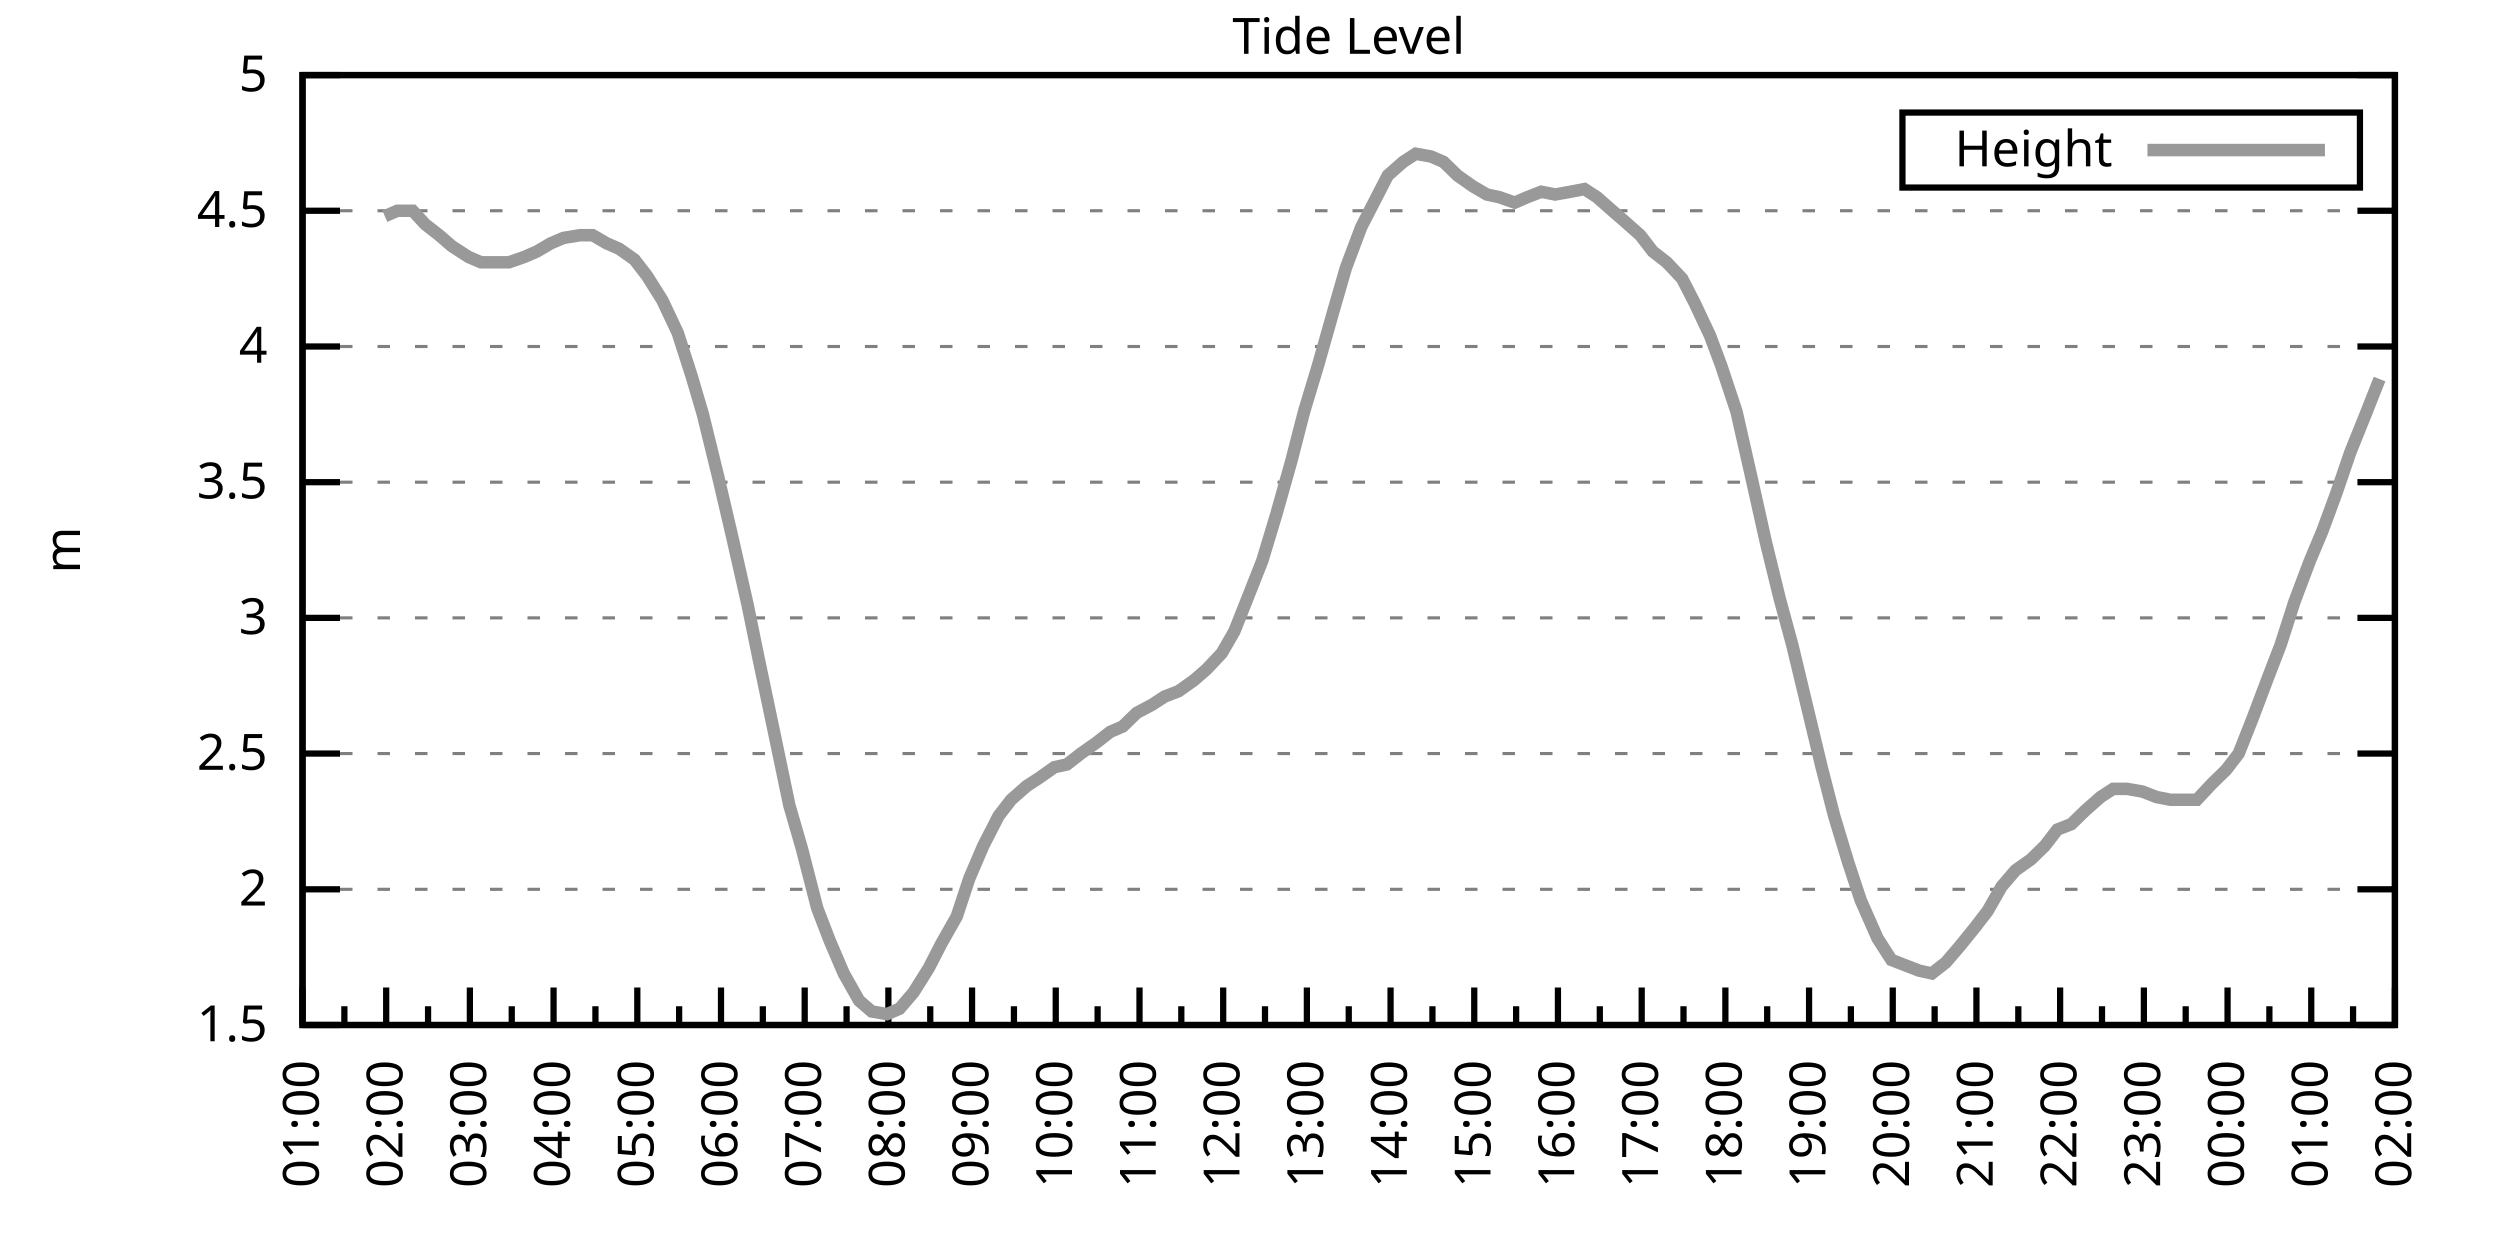
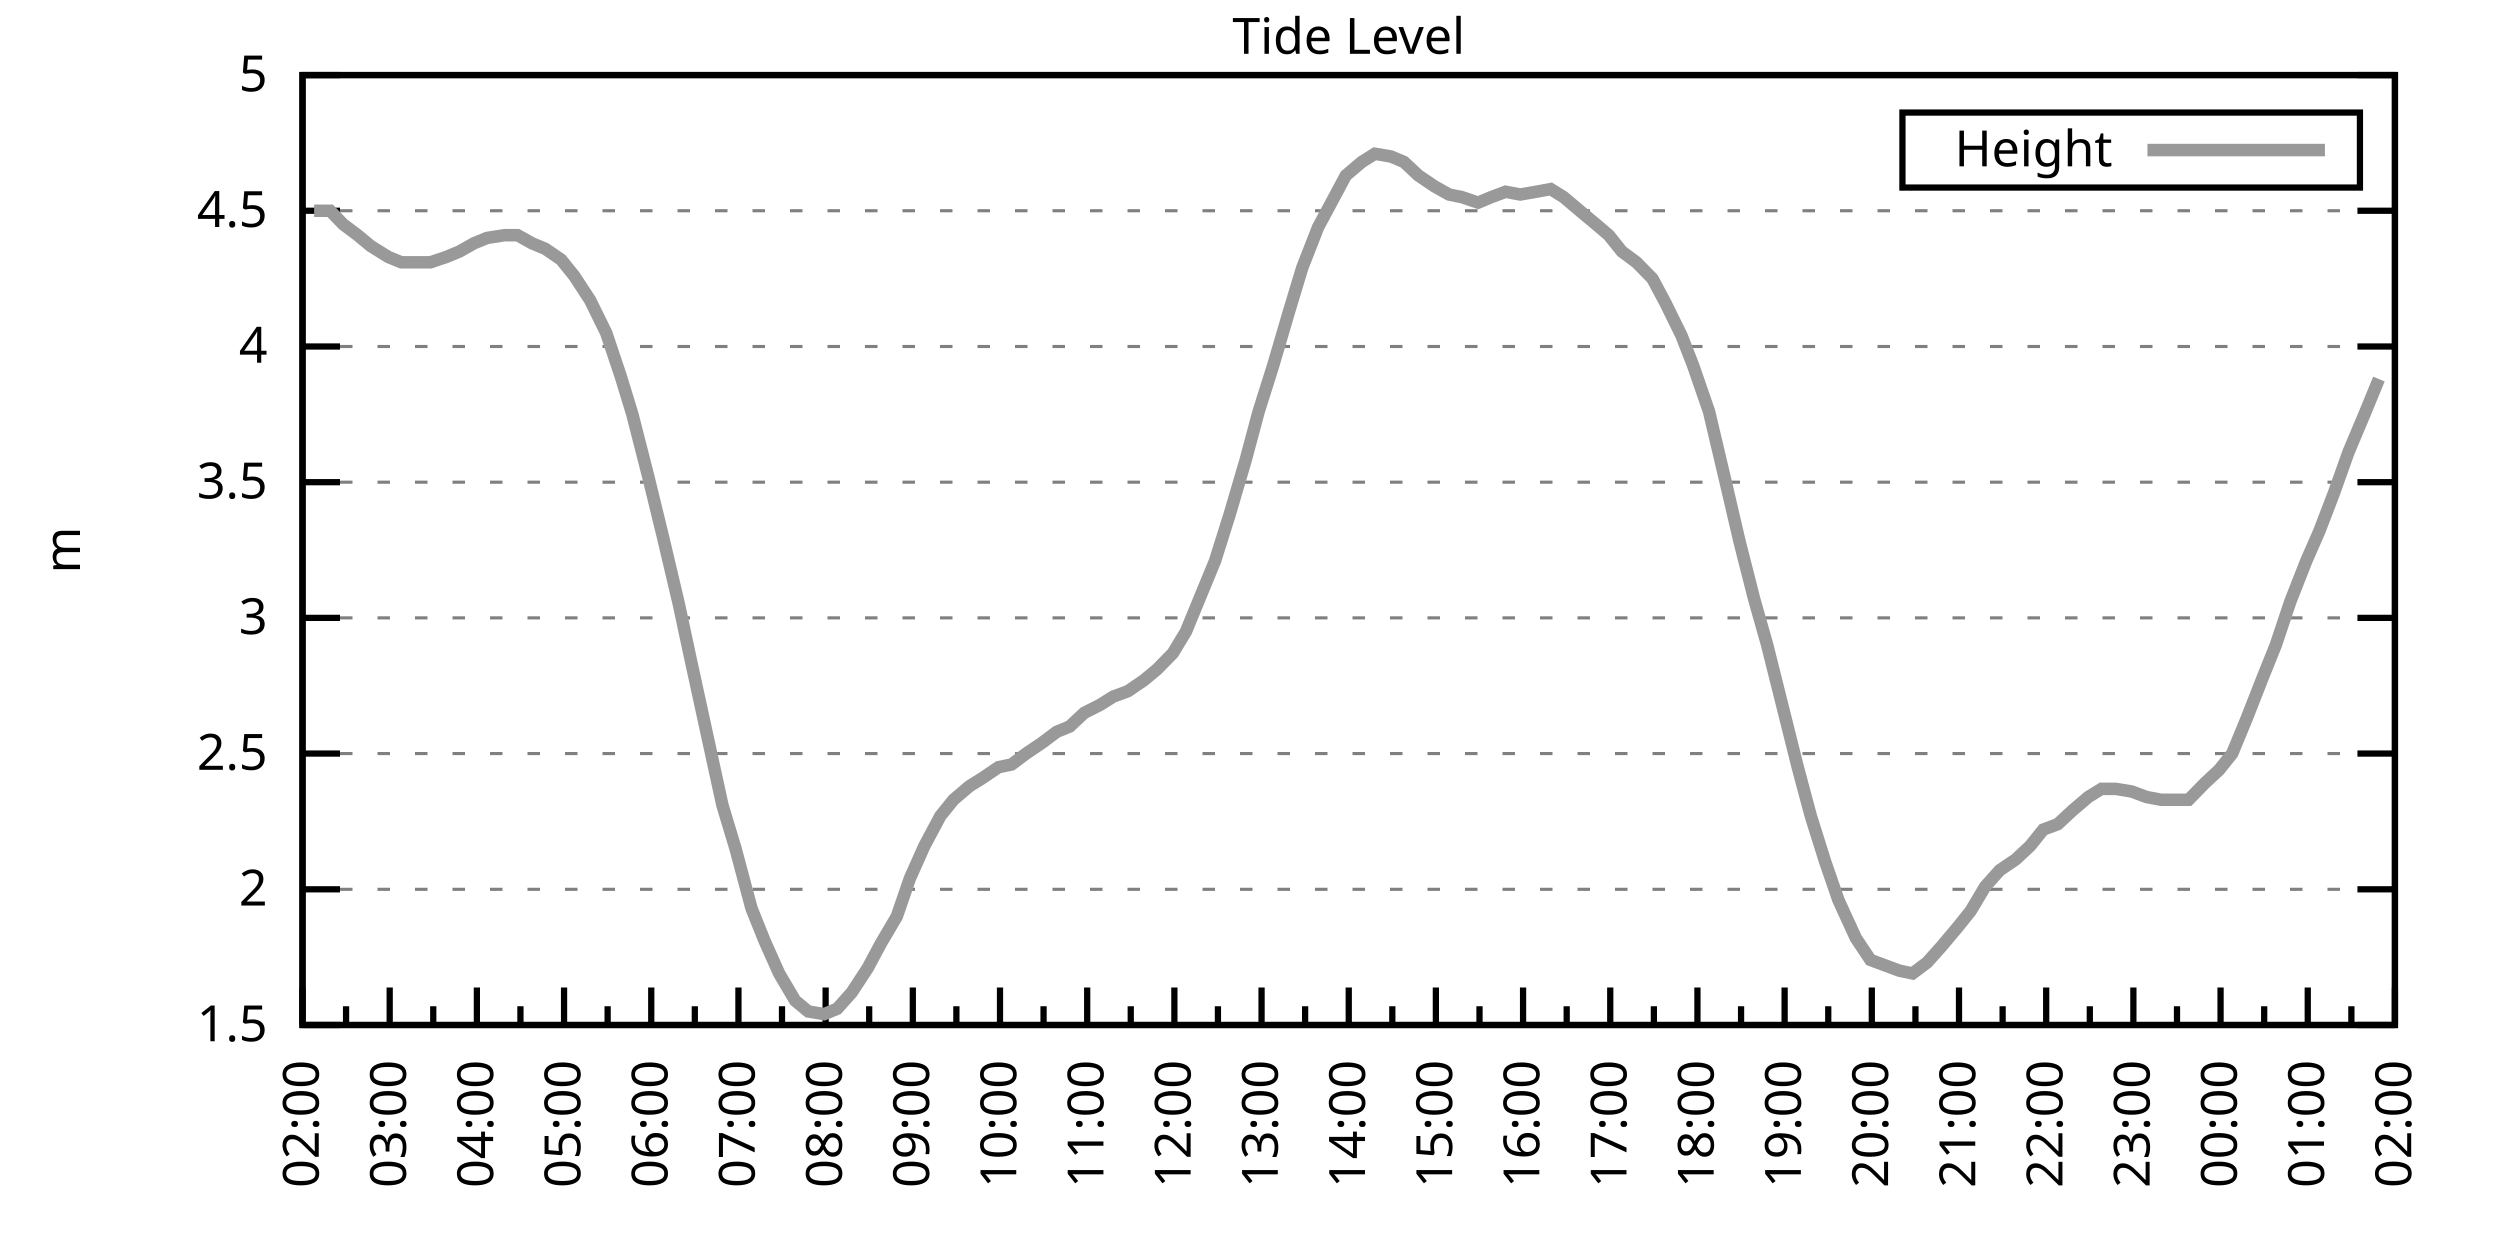
<svg xmlns="http://www.w3.org/2000/svg" xmlns:xlink="http://www.w3.org/1999/xlink" width="400" height="200" viewBox="0 0 400 200">
  <g id="gnuplot_canvas">
    <rect x="0" y="0" width="400" height="200" fill="none" />
    <defs>
      <circle id="gpDot" r="0.5" stroke-width="0.5" stroke="currentColor" />
      <path id="gpPt0" stroke-width="0.333" stroke="currentColor" d="M-1,0 h2 M0,-1 v2" />
      <path id="gpPt1" stroke-width="0.333" stroke="currentColor" d="M-1,-1 L1,1 M1,-1 L-1,1" />
      <path id="gpPt2" stroke-width="0.333" stroke="currentColor" d="M-1,0 L1,0 M0,-1 L0,1 M-1,-1 L1,1 M-1,1 L1,-1" />
      <rect id="gpPt3" stroke-width="0.333" stroke="currentColor" x="-1" y="-1" width="2" height="2" />
      <rect id="gpPt4" stroke-width="0.333" stroke="currentColor" fill="currentColor" x="-1" y="-1" width="2" height="2" />
      <circle id="gpPt5" stroke-width="0.333" stroke="currentColor" cx="0" cy="0" r="1" />
      <use xlink:href="#gpPt5" id="gpPt6" fill="currentColor" stroke="none" />
      <path id="gpPt7" stroke-width="0.333" stroke="currentColor" d="M0,-1.33 L-1.33,0.67 L1.33,0.67 z" />
      <use xlink:href="#gpPt7" id="gpPt8" fill="currentColor" stroke="none" />
      <use xlink:href="#gpPt7" id="gpPt9" stroke="currentColor" transform="rotate(180)" />
      <use xlink:href="#gpPt9" id="gpPt10" fill="currentColor" stroke="none" />
      <use xlink:href="#gpPt3" id="gpPt11" stroke="currentColor" transform="rotate(45)" />
      <use xlink:href="#gpPt11" id="gpPt12" fill="currentColor" stroke="none" />
      <path id="gpPt13" stroke-width="0.333" stroke="currentColor" d="M0,1.330 L1.265,0.411 L0.782,-1.067 L-0.782,-1.076 L-1.265,0.411 z" />
      <use xlink:href="#gpPt13" id="gpPt14" fill="currentColor" stroke="none" />
      <filter id="textbox" filterUnits="objectBoundingBox" x="0" y="0" height="1" width="1">
        <feFlood flood-color="white" flood-opacity="1" result="bgnd" />
        <feComposite in="SourceGraphic" in2="bgnd" operator="atop" />
      </filter>
      <filter id="greybox" filterUnits="objectBoundingBox" x="0" y="0" height="1" width="1">
        <feFlood flood-color="lightgrey" flood-opacity="1" result="grey" />
        <feComposite in="SourceGraphic" in2="grey" operator="atop" />
      </filter>
    </defs>
    <g fill="none" color="white" stroke="currentColor" stroke-width="1.00" stroke-linecap="butt" stroke-linejoin="miter">
</g>
    <g fill="none" color="black" stroke="currentColor" stroke-width="1.00" stroke-linecap="butt" stroke-linejoin="miter">
      <g stroke="none" shape-rendering="crispEdges">
        <polygon fill="rgb(255, 255, 255)" points="48.40,164.00 383.18,164.00 383.18,12.02 48.40,12.02 " />
      </g>
    </g>
    <g fill="none" color="black" stroke="currentColor" stroke-width="1.00" stroke-linecap="butt" stroke-linejoin="miter">
</g>
    <g fill="none" color="black" stroke="black" stroke-width="0.50" stroke-linecap="butt" stroke-linejoin="miter">
</g>
    <g fill="none" color="gray" stroke="currentColor" stroke-width="0.50" stroke-linecap="butt" stroke-linejoin="miter">
      <path stroke="gray" stroke-dasharray="2,4" class="gridline" d="M48.40,164.00 L383.19,164.00  " />
    </g>
    <g fill="none" color="gray" stroke="gray" stroke-width="1.00" stroke-linecap="butt" stroke-linejoin="miter">
</g>
    <g fill="none" color="black" stroke="currentColor" stroke-width="1.00" stroke-linecap="butt" stroke-linejoin="miter">
      <path stroke="black" d="M48.40,164.00 L54.40,164.00 M383.19,164.00 L377.19,164.00  " />
      <g transform="translate(42.80,166.60)" stroke="none" fill="black" font-family="Sans" font-size="8.00" text-anchor="end">
        <text>
          <tspan font-family="Sans"> 1.5</tspan>
        </text>
      </g>
    </g>
    <g fill="none" color="black" stroke="currentColor" stroke-width="1.00" stroke-linecap="butt" stroke-linejoin="miter">
</g>
    <g fill="none" color="black" stroke="black" stroke-width="0.50" stroke-linecap="butt" stroke-linejoin="miter">
</g>
    <g fill="none" color="gray" stroke="currentColor" stroke-width="0.50" stroke-linecap="butt" stroke-linejoin="miter">
      <path stroke="gray" stroke-dasharray="2,4" class="gridline" d="M48.40,142.29 L383.19,142.29  " />
    </g>
    <g fill="none" color="gray" stroke="gray" stroke-width="1.00" stroke-linecap="butt" stroke-linejoin="miter">
</g>
    <g fill="none" color="black" stroke="currentColor" stroke-width="1.00" stroke-linecap="butt" stroke-linejoin="miter">
      <path stroke="black" d="M48.40,142.29 L54.40,142.29 M383.19,142.29 L377.19,142.29  " />
      <g transform="translate(42.80,144.89)" stroke="none" fill="black" font-family="Sans" font-size="8.00" text-anchor="end">
        <text>
          <tspan font-family="Sans"> 2</tspan>
        </text>
      </g>
    </g>
    <g fill="none" color="black" stroke="currentColor" stroke-width="1.00" stroke-linecap="butt" stroke-linejoin="miter">
</g>
    <g fill="none" color="black" stroke="black" stroke-width="0.50" stroke-linecap="butt" stroke-linejoin="miter">
</g>
    <g fill="none" color="gray" stroke="currentColor" stroke-width="0.50" stroke-linecap="butt" stroke-linejoin="miter">
      <path stroke="gray" stroke-dasharray="2,4" class="gridline" d="M48.40,120.57 L383.19,120.57  " />
    </g>
    <g fill="none" color="gray" stroke="gray" stroke-width="1.00" stroke-linecap="butt" stroke-linejoin="miter">
</g>
    <g fill="none" color="black" stroke="currentColor" stroke-width="1.00" stroke-linecap="butt" stroke-linejoin="miter">
      <path stroke="black" d="M48.40,120.57 L54.40,120.57 M383.19,120.57 L377.19,120.57  " />
      <g transform="translate(42.80,123.17)" stroke="none" fill="black" font-family="Sans" font-size="8.00" text-anchor="end">
        <text>
          <tspan font-family="Sans"> 2.5</tspan>
        </text>
      </g>
    </g>
    <g fill="none" color="black" stroke="currentColor" stroke-width="1.00" stroke-linecap="butt" stroke-linejoin="miter">
</g>
    <g fill="none" color="black" stroke="black" stroke-width="0.50" stroke-linecap="butt" stroke-linejoin="miter">
</g>
    <g fill="none" color="gray" stroke="currentColor" stroke-width="0.50" stroke-linecap="butt" stroke-linejoin="miter">
      <path stroke="gray" stroke-dasharray="2,4" class="gridline" d="M48.40,98.86 L383.19,98.86  " />
    </g>
    <g fill="none" color="gray" stroke="gray" stroke-width="1.00" stroke-linecap="butt" stroke-linejoin="miter">
</g>
    <g fill="none" color="black" stroke="currentColor" stroke-width="1.00" stroke-linecap="butt" stroke-linejoin="miter">
      <path stroke="black" d="M48.40,98.86 L54.40,98.86 M383.19,98.86 L377.19,98.86  " />
      <g transform="translate(42.80,101.46)" stroke="none" fill="black" font-family="Sans" font-size="8.00" text-anchor="end">
        <text>
          <tspan font-family="Sans"> 3</tspan>
        </text>
      </g>
    </g>
    <g fill="none" color="black" stroke="currentColor" stroke-width="1.00" stroke-linecap="butt" stroke-linejoin="miter">
</g>
    <g fill="none" color="black" stroke="black" stroke-width="0.50" stroke-linecap="butt" stroke-linejoin="miter">
</g>
    <g fill="none" color="gray" stroke="currentColor" stroke-width="0.50" stroke-linecap="butt" stroke-linejoin="miter">
      <path stroke="gray" stroke-dasharray="2,4" class="gridline" d="M48.40,77.15 L383.19,77.15  " />
    </g>
    <g fill="none" color="gray" stroke="gray" stroke-width="1.00" stroke-linecap="butt" stroke-linejoin="miter">
</g>
    <g fill="none" color="black" stroke="currentColor" stroke-width="1.00" stroke-linecap="butt" stroke-linejoin="miter">
      <path stroke="black" d="M48.40,77.15 L54.40,77.15 M383.19,77.15 L377.19,77.15  " />
      <g transform="translate(42.80,79.75)" stroke="none" fill="black" font-family="Sans" font-size="8.00" text-anchor="end">
        <text>
          <tspan font-family="Sans"> 3.5</tspan>
        </text>
      </g>
    </g>
    <g fill="none" color="black" stroke="currentColor" stroke-width="1.00" stroke-linecap="butt" stroke-linejoin="miter">
</g>
    <g fill="none" color="black" stroke="black" stroke-width="0.50" stroke-linecap="butt" stroke-linejoin="miter">
</g>
    <g fill="none" color="gray" stroke="currentColor" stroke-width="0.50" stroke-linecap="butt" stroke-linejoin="miter">
      <path stroke="gray" stroke-dasharray="2,4" class="gridline" d="M48.40,55.44 L383.19,55.44  " />
    </g>
    <g fill="none" color="gray" stroke="gray" stroke-width="1.00" stroke-linecap="butt" stroke-linejoin="miter">
</g>
    <g fill="none" color="black" stroke="currentColor" stroke-width="1.00" stroke-linecap="butt" stroke-linejoin="miter">
      <path stroke="black" d="M48.40,55.44 L54.40,55.44 M383.19,55.44 L377.19,55.44  " />
      <g transform="translate(42.80,58.04)" stroke="none" fill="black" font-family="Sans" font-size="8.00" text-anchor="end">
        <text>
          <tspan font-family="Sans"> 4</tspan>
        </text>
      </g>
    </g>
    <g fill="none" color="black" stroke="currentColor" stroke-width="1.00" stroke-linecap="butt" stroke-linejoin="miter">
</g>
    <g fill="none" color="black" stroke="black" stroke-width="0.50" stroke-linecap="butt" stroke-linejoin="miter">
</g>
    <g fill="none" color="gray" stroke="currentColor" stroke-width="0.50" stroke-linecap="butt" stroke-linejoin="miter">
      <path stroke="gray" stroke-dasharray="2,4" class="gridline" d="M48.40,33.72 L383.19,33.72  " />
    </g>
    <g fill="none" color="gray" stroke="gray" stroke-width="1.00" stroke-linecap="butt" stroke-linejoin="miter">
</g>
    <g fill="none" color="black" stroke="currentColor" stroke-width="1.00" stroke-linecap="butt" stroke-linejoin="miter">
      <path stroke="black" d="M48.40,33.72 L54.40,33.72 M383.19,33.72 L377.19,33.72  " />
      <g transform="translate(42.80,36.32)" stroke="none" fill="black" font-family="Sans" font-size="8.00" text-anchor="end">
        <text>
          <tspan font-family="Sans"> 4.5</tspan>
        </text>
      </g>
    </g>
    <g fill="none" color="black" stroke="currentColor" stroke-width="1.00" stroke-linecap="butt" stroke-linejoin="miter">
</g>
    <g fill="none" color="black" stroke="black" stroke-width="0.50" stroke-linecap="butt" stroke-linejoin="miter">
</g>
    <g fill="none" color="gray" stroke="currentColor" stroke-width="0.50" stroke-linecap="butt" stroke-linejoin="miter">
      <path stroke="gray" stroke-dasharray="2,4" class="gridline" d="M48.40,12.01 L383.19,12.01  " />
    </g>
    <g fill="none" color="gray" stroke="gray" stroke-width="1.00" stroke-linecap="butt" stroke-linejoin="miter">
</g>
    <g fill="none" color="black" stroke="currentColor" stroke-width="1.00" stroke-linecap="butt" stroke-linejoin="miter">
      <path stroke="black" d="M48.40,12.01 L54.40,12.01 M383.19,12.01 L377.19,12.01  " />
      <g transform="translate(42.80,14.61)" stroke="none" fill="black" font-family="Sans" font-size="8.00" text-anchor="end">
        <text>
          <tspan font-family="Sans"> 5</tspan>
        </text>
      </g>
    </g>
    <g fill="none" color="black" stroke="currentColor" stroke-width="1.00" stroke-linecap="butt" stroke-linejoin="miter">
      <path stroke="black" d="M48.40,164.00 L48.40,158.00  " />
      <g transform="translate(51.00,169.60) rotate(270)" stroke="none" fill="black" font-family="Sans" font-size="8.00" text-anchor="end">
        <text>
+           <tspan font-family="Sans">02:00</tspan>
+         </text>
+       </g>
+     </g>
+     <g fill="none" color="black" stroke="currentColor" stroke-width="1.00" stroke-linecap="butt" stroke-linejoin="miter">
+       <path stroke="black" d="M55.37,164.00 L55.37,161.00 M62.35,164.00 L62.35,158.00  " />
+       <g transform="translate(64.95,169.60) rotate(270)" stroke="none" fill="black" font-family="Sans" font-size="8.00" text-anchor="end">
+         <text>
+           <tspan font-family="Sans">03:00</tspan>
+         </text>
+       </g>
+     </g>
+     <g fill="none" color="black" stroke="currentColor" stroke-width="1.00" stroke-linecap="butt" stroke-linejoin="miter">
+       <path stroke="black" d="M69.32,164.00 L69.32,161.00 M76.30,164.00 L76.30,158.00  " />
+       <g transform="translate(78.90,169.60) rotate(270)" stroke="none" fill="black" font-family="Sans" font-size="8.00" text-anchor="end">
+         <text>
+           <tspan font-family="Sans">04:00</tspan>
+         </text>
+       </g>
+     </g>
+     <g fill="none" color="black" stroke="currentColor" stroke-width="1.00" stroke-linecap="butt" stroke-linejoin="miter">
+       <path stroke="black" d="M83.27,164.00 L83.27,161.00 M90.25,164.00 L90.25,158.00  " />
+       <g transform="translate(92.85,169.60) rotate(270)" stroke="none" fill="black" font-family="Sans" font-size="8.00" text-anchor="end">
+         <text>
+           <tspan font-family="Sans">05:00</tspan>
+         </text>
+       </g>
+     </g>
+     <g fill="none" color="black" stroke="currentColor" stroke-width="1.00" stroke-linecap="butt" stroke-linejoin="miter">
+       <path stroke="black" d="M97.22,164.00 L97.22,161.00 M104.20,164.00 L104.20,158.00  " />
+       <g transform="translate(106.80,169.60) rotate(270)" stroke="none" fill="black" font-family="Sans" font-size="8.00" text-anchor="end">
+         <text>
+           <tspan font-family="Sans">06:00</tspan>
+         </text>
+       </g>
+     </g>
+     <g fill="none" color="black" stroke="currentColor" stroke-width="1.00" stroke-linecap="butt" stroke-linejoin="miter">
+       <path stroke="black" d="M111.17,164.00 L111.17,161.00 M118.15,164.00 L118.15,158.00  " />
+       <g transform="translate(120.75,169.60) rotate(270)" stroke="none" fill="black" font-family="Sans" font-size="8.00" text-anchor="end">
+         <text>
+           <tspan font-family="Sans">07:00</tspan>
+         </text>
+       </g>
+     </g>
+     <g fill="none" color="black" stroke="currentColor" stroke-width="1.00" stroke-linecap="butt" stroke-linejoin="miter">
+       <path stroke="black" d="M125.12,164.00 L125.12,161.00 M132.10,164.00 L132.10,158.00  " />
+       <g transform="translate(134.70,169.60) rotate(270)" stroke="none" fill="black" font-family="Sans" font-size="8.00" text-anchor="end">
+         <text>
+           <tspan font-family="Sans">08:00</tspan>
+         </text>
+       </g>
+     </g>
+     <g fill="none" color="black" stroke="currentColor" stroke-width="1.00" stroke-linecap="butt" stroke-linejoin="miter">
+       <path stroke="black" d="M139.07,164.00 L139.07,161.00 M146.05,164.00 L146.05,158.00  " />
+       <g transform="translate(148.65,169.60) rotate(270)" stroke="none" fill="black" font-family="Sans" font-size="8.00" text-anchor="end">
+         <text>
+           <tspan font-family="Sans">09:00</tspan>
+         </text>
+       </g>
+     </g>
+     <g fill="none" color="black" stroke="currentColor" stroke-width="1.00" stroke-linecap="butt" stroke-linejoin="miter">
+       <path stroke="black" d="M153.02,164.00 L153.02,161.00 M160.00,164.00 L160.00,158.00  " />
+       <g transform="translate(162.60,169.60) rotate(270)" stroke="none" fill="black" font-family="Sans" font-size="8.00" text-anchor="end">
+         <text>
+           <tspan font-family="Sans">10:00</tspan>
+         </text>
+       </g>
+     </g>
+     <g fill="none" color="black" stroke="currentColor" stroke-width="1.00" stroke-linecap="butt" stroke-linejoin="miter">
+       <path stroke="black" d="M166.97,164.00 L166.97,161.00 M173.95,164.00 L173.95,158.00  " />
+       <g transform="translate(176.55,169.60) rotate(270)" stroke="none" fill="black" font-family="Sans" font-size="8.00" text-anchor="end">
+         <text>
+           <tspan font-family="Sans">11:00</tspan>
+         </text>
+       </g>
+     </g>
+     <g fill="none" color="black" stroke="currentColor" stroke-width="1.00" stroke-linecap="butt" stroke-linejoin="miter">
+       <path stroke="black" d="M180.92,164.00 L180.92,161.00 M187.90,164.00 L187.90,158.00  " />
+       <g transform="translate(190.50,169.60) rotate(270)" stroke="none" fill="black" font-family="Sans" font-size="8.00" text-anchor="end">
+         <text>
+           <tspan font-family="Sans">12:00</tspan>
+         </text>
+       </g>
+     </g>
+     <g fill="none" color="black" stroke="currentColor" stroke-width="1.00" stroke-linecap="butt" stroke-linejoin="miter">
+       <path stroke="black" d="M194.87,164.00 L194.87,161.00 M201.85,164.00 L201.85,158.00  " />
+       <g transform="translate(204.45,169.60) rotate(270)" stroke="none" fill="black" font-family="Sans" font-size="8.00" text-anchor="end">
+         <text>
+           <tspan font-family="Sans">13:00</tspan>
+         </text>
+       </g>
+     </g>
+     <g fill="none" color="black" stroke="currentColor" stroke-width="1.00" stroke-linecap="butt" stroke-linejoin="miter">
+       <path stroke="black" d="M208.82,164.00 L208.82,161.00 M215.80,164.00 L215.80,158.00  " />
+       <g transform="translate(218.40,169.60) rotate(270)" stroke="none" fill="black" font-family="Sans" font-size="8.00" text-anchor="end">
+         <text>
+           <tspan font-family="Sans">14:00</tspan>
+         </text>
+       </g>
+     </g>
+     <g fill="none" color="black" stroke="currentColor" stroke-width="1.00" stroke-linecap="butt" stroke-linejoin="miter">
+       <path stroke="black" d="M222.77,164.00 L222.77,161.00 M229.74,164.00 L229.74,158.00  " />
+       <g transform="translate(232.34,169.60) rotate(270)" stroke="none" fill="black" font-family="Sans" font-size="8.00" text-anchor="end">
+         <text>
+           <tspan font-family="Sans">15:00</tspan>
+         </text>
+       </g>
+     </g>
+     <g fill="none" color="black" stroke="currentColor" stroke-width="1.00" stroke-linecap="butt" stroke-linejoin="miter">
+       <path stroke="black" d="M236.72,164.00 L236.72,161.00 M243.69,164.00 L243.69,158.00  " />
+       <g transform="translate(246.29,169.60) rotate(270)" stroke="none" fill="black" font-family="Sans" font-size="8.00" text-anchor="end">
+         <text>
+           <tspan font-family="Sans">16:00</tspan>
+         </text>
+       </g>
+     </g>
+     <g fill="none" color="black" stroke="currentColor" stroke-width="1.00" stroke-linecap="butt" stroke-linejoin="miter">
+       <path stroke="black" d="M250.67,164.00 L250.67,161.00 M257.64,164.00 L257.64,158.00  " />
+       <g transform="translate(260.24,169.60) rotate(270)" stroke="none" fill="black" font-family="Sans" font-size="8.00" text-anchor="end">
+         <text>
+           <tspan font-family="Sans">17:00</tspan>
+         </text>
+       </g>
+     </g>
+     <g fill="none" color="black" stroke="currentColor" stroke-width="1.00" stroke-linecap="butt" stroke-linejoin="miter">
+       <path stroke="black" d="M264.62,164.00 L264.62,161.00 M271.59,164.00 L271.59,158.00  " />
+       <g transform="translate(274.19,169.60) rotate(270)" stroke="none" fill="black" font-family="Sans" font-size="8.00" text-anchor="end">
+         <text>
+           <tspan font-family="Sans">18:00</tspan>
+         </text>
+       </g>
+     </g>
+     <g fill="none" color="black" stroke="currentColor" stroke-width="1.00" stroke-linecap="butt" stroke-linejoin="miter">
+       <path stroke="black" d="M278.57,164.00 L278.57,161.00 M285.54,164.00 L285.54,158.00  " />
+       <g transform="translate(288.14,169.60) rotate(270)" stroke="none" fill="black" font-family="Sans" font-size="8.00" text-anchor="end">
+         <text>
+           <tspan font-family="Sans">19:00</tspan>
+         </text>
+       </g>
+     </g>
+     <g fill="none" color="black" stroke="currentColor" stroke-width="1.00" stroke-linecap="butt" stroke-linejoin="miter">
+       <path stroke="black" d="M292.52,164.00 L292.52,161.00 M299.49,164.00 L299.49,158.00  " />
+       <g transform="translate(302.09,169.60) rotate(270)" stroke="none" fill="black" font-family="Sans" font-size="8.00" text-anchor="end">
+         <text>
+           <tspan font-family="Sans">20:00</tspan>
+         </text>
+       </g>
+     </g>
+     <g fill="none" color="black" stroke="currentColor" stroke-width="1.00" stroke-linecap="butt" stroke-linejoin="miter">
+       <path stroke="black" d="M306.47,164.00 L306.47,161.00 M313.44,164.00 L313.44,158.00  " />
+       <g transform="translate(316.04,169.60) rotate(270)" stroke="none" fill="black" font-family="Sans" font-size="8.00" text-anchor="end">
+         <text>
+           <tspan font-family="Sans">21:00</tspan>
+         </text>
+       </g>
+     </g>
+     <g fill="none" color="black" stroke="currentColor" stroke-width="1.00" stroke-linecap="butt" stroke-linejoin="miter">
+       <path stroke="black" d="M320.42,164.00 L320.42,161.00 M327.39,164.00 L327.39,158.00  " />
+       <g transform="translate(329.99,169.60) rotate(270)" stroke="none" fill="black" font-family="Sans" font-size="8.00" text-anchor="end">
+         <text>
+           <tspan font-family="Sans">22:00</tspan>
+         </text>
+       </g>
+     </g>
+     <g fill="none" color="black" stroke="currentColor" stroke-width="1.00" stroke-linecap="butt" stroke-linejoin="miter">
+       <path stroke="black" d="M334.37,164.00 L334.37,161.00 M341.34,164.00 L341.34,158.00  " />
+       <g transform="translate(343.94,169.60) rotate(270)" stroke="none" fill="black" font-family="Sans" font-size="8.00" text-anchor="end">
+         <text>
+           <tspan font-family="Sans">23:00</tspan>
+         </text>
+       </g>
+     </g>
+     <g fill="none" color="black" stroke="currentColor" stroke-width="1.00" stroke-linecap="butt" stroke-linejoin="miter">
+       <path stroke="black" d="M348.32,164.00 L348.32,161.00 M355.29,164.00 L355.29,158.00  " />
+       <g transform="translate(357.89,169.60) rotate(270)" stroke="none" fill="black" font-family="Sans" font-size="8.00" text-anchor="end">
+         <text>
+           <tspan font-family="Sans">00:00</tspan>
+         </text>
+       </g>
+     </g>
+     <g fill="none" color="black" stroke="currentColor" stroke-width="1.00" stroke-linecap="butt" stroke-linejoin="miter">
+       <path stroke="black" d="M362.27,164.00 L362.27,161.00 M369.24,164.00 L369.24,158.00  " />
+       <g transform="translate(371.84,169.60) rotate(270)" stroke="none" fill="black" font-family="Sans" font-size="8.00" text-anchor="end">
+         <text>
          <tspan font-family="Sans">01:00</tspan>
        </text>
      </g>
    </g>
    <g fill="none" color="black" stroke="currentColor" stroke-width="1.00" stroke-linecap="butt" stroke-linejoin="miter">
-       <path stroke="black" d="M55.10,164.00 L55.10,161.00 M61.79,164.00 L61.79,158.00  " />
-       <g transform="translate(64.39,169.60) rotate(270)" stroke="none" fill="black" font-family="Sans" font-size="8.00" text-anchor="end">
-         <text>
-           <tspan font-family="Sans">02:00</tspan>
-         </text>
-       </g>
-     </g>
-     <g fill="none" color="black" stroke="currentColor" stroke-width="1.00" stroke-linecap="butt" stroke-linejoin="miter">
-       <path stroke="black" d="M68.49,164.00 L68.49,161.00 M75.18,164.00 L75.18,158.00  " />
-       <g transform="translate(77.78,169.60) rotate(270)" stroke="none" fill="black" font-family="Sans" font-size="8.00" text-anchor="end">
-         <text>
-           <tspan font-family="Sans">03:00</tspan>
-         </text>
-       </g>
-     </g>
-     <g fill="none" color="black" stroke="currentColor" stroke-width="1.00" stroke-linecap="butt" stroke-linejoin="miter">
-       <path stroke="black" d="M81.88,164.00 L81.88,161.00 M88.57,164.00 L88.57,158.00  " />
-       <g transform="translate(91.17,169.60) rotate(270)" stroke="none" fill="black" font-family="Sans" font-size="8.00" text-anchor="end">
-         <text>
-           <tspan font-family="Sans">04:00</tspan>
-         </text>
-       </g>
-     </g>
-     <g fill="none" color="black" stroke="currentColor" stroke-width="1.00" stroke-linecap="butt" stroke-linejoin="miter">
-       <path stroke="black" d="M95.27,164.00 L95.27,161.00 M101.97,164.00 L101.97,158.00  " />
-       <g transform="translate(104.57,169.60) rotate(270)" stroke="none" fill="black" font-family="Sans" font-size="8.00" text-anchor="end">
-         <text>
-           <tspan font-family="Sans">05:00</tspan>
-         </text>
-       </g>
-     </g>
-     <g fill="none" color="black" stroke="currentColor" stroke-width="1.00" stroke-linecap="butt" stroke-linejoin="miter">
-       <path stroke="black" d="M108.66,164.00 L108.66,161.00 M115.36,164.00 L115.36,158.00  " />
-       <g transform="translate(117.96,169.60) rotate(270)" stroke="none" fill="black" font-family="Sans" font-size="8.00" text-anchor="end">
-         <text>
-           <tspan font-family="Sans">06:00</tspan>
-         </text>
-       </g>
-     </g>
-     <g fill="none" color="black" stroke="currentColor" stroke-width="1.00" stroke-linecap="butt" stroke-linejoin="miter">
-       <path stroke="black" d="M122.05,164.00 L122.05,161.00 M128.75,164.00 L128.75,158.00  " />
-       <g transform="translate(131.35,169.60) rotate(270)" stroke="none" fill="black" font-family="Sans" font-size="8.00" text-anchor="end">
-         <text>
-           <tspan font-family="Sans">07:00</tspan>
-         </text>
-       </g>
-     </g>
-     <g fill="none" color="black" stroke="currentColor" stroke-width="1.00" stroke-linecap="butt" stroke-linejoin="miter">
-       <path stroke="black" d="M135.45,164.00 L135.45,161.00 M142.14,164.00 L142.14,158.00  " />
-       <g transform="translate(144.74,169.60) rotate(270)" stroke="none" fill="black" font-family="Sans" font-size="8.00" text-anchor="end">
-         <text>
-           <tspan font-family="Sans">08:00</tspan>
-         </text>
-       </g>
-     </g>
-     <g fill="none" color="black" stroke="currentColor" stroke-width="1.00" stroke-linecap="butt" stroke-linejoin="miter">
-       <path stroke="black" d="M148.84,164.00 L148.84,161.00 M155.53,164.00 L155.53,158.00  " />
-       <g transform="translate(158.13,169.60) rotate(270)" stroke="none" fill="black" font-family="Sans" font-size="8.00" text-anchor="end">
-         <text>
-           <tspan font-family="Sans">09:00</tspan>
-         </text>
-       </g>
-     </g>
-     <g fill="none" color="black" stroke="currentColor" stroke-width="1.00" stroke-linecap="butt" stroke-linejoin="miter">
-       <path stroke="black" d="M162.23,164.00 L162.23,161.00 M168.92,164.00 L168.92,158.00  " />
-       <g transform="translate(171.52,169.60) rotate(270)" stroke="none" fill="black" font-family="Sans" font-size="8.00" text-anchor="end">
-         <text>
-           <tspan font-family="Sans">10:00</tspan>
-         </text>
-       </g>
-     </g>
-     <g fill="none" color="black" stroke="currentColor" stroke-width="1.00" stroke-linecap="butt" stroke-linejoin="miter">
-       <path stroke="black" d="M175.62,164.00 L175.62,161.00 M182.32,164.00 L182.32,158.00  " />
-       <g transform="translate(184.92,169.60) rotate(270)" stroke="none" fill="black" font-family="Sans" font-size="8.00" text-anchor="end">
-         <text>
-           <tspan font-family="Sans">11:00</tspan>
-         </text>
-       </g>
-     </g>
-     <g fill="none" color="black" stroke="currentColor" stroke-width="1.00" stroke-linecap="butt" stroke-linejoin="miter">
-       <path stroke="black" d="M189.01,164.00 L189.01,161.00 M195.71,164.00 L195.71,158.00  " />
-       <g transform="translate(198.31,169.60) rotate(270)" stroke="none" fill="black" font-family="Sans" font-size="8.00" text-anchor="end">
-         <text>
-           <tspan font-family="Sans">12:00</tspan>
-         </text>
-       </g>
-     </g>
-     <g fill="none" color="black" stroke="currentColor" stroke-width="1.00" stroke-linecap="butt" stroke-linejoin="miter">
-       <path stroke="black" d="M202.40,164.00 L202.40,161.00 M209.10,164.00 L209.10,158.00  " />
-       <g transform="translate(211.70,169.60) rotate(270)" stroke="none" fill="black" font-family="Sans" font-size="8.00" text-anchor="end">
-         <text>
-           <tspan font-family="Sans">13:00</tspan>
-         </text>
-       </g>
-     </g>
-     <g fill="none" color="black" stroke="currentColor" stroke-width="1.00" stroke-linecap="butt" stroke-linejoin="miter">
-       <path stroke="black" d="M215.80,164.00 L215.80,161.00 M222.49,164.00 L222.49,158.00  " />
-       <g transform="translate(225.09,169.60) rotate(270)" stroke="none" fill="black" font-family="Sans" font-size="8.00" text-anchor="end">
-         <text>
-           <tspan font-family="Sans">14:00</tspan>
-         </text>
-       </g>
-     </g>
-     <g fill="none" color="black" stroke="currentColor" stroke-width="1.00" stroke-linecap="butt" stroke-linejoin="miter">
-       <path stroke="black" d="M229.19,164.00 L229.19,161.00 M235.88,164.00 L235.88,158.00  " />
-       <g transform="translate(238.48,169.60) rotate(270)" stroke="none" fill="black" font-family="Sans" font-size="8.00" text-anchor="end">
-         <text>
-           <tspan font-family="Sans">15:00</tspan>
-         </text>
-       </g>
-     </g>
-     <g fill="none" color="black" stroke="currentColor" stroke-width="1.00" stroke-linecap="butt" stroke-linejoin="miter">
-       <path stroke="black" d="M242.58,164.00 L242.58,161.00 M249.27,164.00 L249.27,158.00  " />
-       <g transform="translate(251.87,169.60) rotate(270)" stroke="none" fill="black" font-family="Sans" font-size="8.00" text-anchor="end">
-         <text>
-           <tspan font-family="Sans">16:00</tspan>
-         </text>
-       </g>
-     </g>
-     <g fill="none" color="black" stroke="currentColor" stroke-width="1.00" stroke-linecap="butt" stroke-linejoin="miter">
-       <path stroke="black" d="M255.97,164.00 L255.97,161.00 M262.67,164.00 L262.67,158.00  " />
-       <g transform="translate(265.27,169.60) rotate(270)" stroke="none" fill="black" font-family="Sans" font-size="8.00" text-anchor="end">
-         <text>
-           <tspan font-family="Sans">17:00</tspan>
-         </text>
-       </g>
-     </g>
-     <g fill="none" color="black" stroke="currentColor" stroke-width="1.00" stroke-linecap="butt" stroke-linejoin="miter">
-       <path stroke="black" d="M269.36,164.00 L269.36,161.00 M276.06,164.00 L276.06,158.00  " />
-       <g transform="translate(278.66,169.60) rotate(270)" stroke="none" fill="black" font-family="Sans" font-size="8.00" text-anchor="end">
-         <text>
-           <tspan font-family="Sans">18:00</tspan>
-         </text>
-       </g>
-     </g>
-     <g fill="none" color="black" stroke="currentColor" stroke-width="1.00" stroke-linecap="butt" stroke-linejoin="miter">
-       <path stroke="black" d="M282.75,164.00 L282.75,161.00 M289.45,164.00 L289.45,158.00  " />
-       <g transform="translate(292.05,169.60) rotate(270)" stroke="none" fill="black" font-family="Sans" font-size="8.00" text-anchor="end">
-         <text>
-           <tspan font-family="Sans">19:00</tspan>
-         </text>
-       </g>
-     </g>
-     <g fill="none" color="black" stroke="currentColor" stroke-width="1.00" stroke-linecap="butt" stroke-linejoin="miter">
-       <path stroke="black" d="M296.14,164.00 L296.14,161.00 M302.84,164.00 L302.84,158.00  " />
-       <g transform="translate(305.44,169.60) rotate(270)" stroke="none" fill="black" font-family="Sans" font-size="8.00" text-anchor="end">
-         <text>
-           <tspan font-family="Sans">20:00</tspan>
-         </text>
-       </g>
-     </g>
-     <g fill="none" color="black" stroke="currentColor" stroke-width="1.00" stroke-linecap="butt" stroke-linejoin="miter">
-       <path stroke="black" d="M309.54,164.00 L309.54,161.00 M316.23,164.00 L316.23,158.00  " />
-       <g transform="translate(318.83,169.60) rotate(270)" stroke="none" fill="black" font-family="Sans" font-size="8.00" text-anchor="end">
-         <text>
-           <tspan font-family="Sans">21:00</tspan>
-         </text>
-       </g>
-     </g>
-     <g fill="none" color="black" stroke="currentColor" stroke-width="1.00" stroke-linecap="butt" stroke-linejoin="miter">
-       <path stroke="black" d="M322.93,164.00 L322.93,161.00 M329.62,164.00 L329.62,158.00  " />
-       <g transform="translate(332.22,169.60) rotate(270)" stroke="none" fill="black" font-family="Sans" font-size="8.00" text-anchor="end">
-         <text>
-           <tspan font-family="Sans">22:00</tspan>
-         </text>
-       </g>
-     </g>
-     <g fill="none" color="black" stroke="currentColor" stroke-width="1.00" stroke-linecap="butt" stroke-linejoin="miter">
-       <path stroke="black" d="M336.32,164.00 L336.32,161.00 M343.02,164.00 L343.02,158.00  " />
-       <g transform="translate(345.62,169.60) rotate(270)" stroke="none" fill="black" font-family="Sans" font-size="8.00" text-anchor="end">
-         <text>
-           <tspan font-family="Sans">23:00</tspan>
-         </text>
-       </g>
-     </g>
-     <g fill="none" color="black" stroke="currentColor" stroke-width="1.00" stroke-linecap="butt" stroke-linejoin="miter">
-       <path stroke="black" d="M349.71,164.00 L349.71,161.00 M356.41,164.00 L356.41,158.00  " />
-       <g transform="translate(359.01,169.60) rotate(270)" stroke="none" fill="black" font-family="Sans" font-size="8.00" text-anchor="end">
-         <text>
-           <tspan font-family="Sans">00:00</tspan>
-         </text>
-       </g>
-     </g>
-     <g fill="none" color="black" stroke="currentColor" stroke-width="1.00" stroke-linecap="butt" stroke-linejoin="miter">
-       <path stroke="black" d="M363.10,164.00 L363.10,161.00 M369.80,164.00 L369.80,158.00  " />
-       <g transform="translate(372.40,169.60) rotate(270)" stroke="none" fill="black" font-family="Sans" font-size="8.00" text-anchor="end">
-         <text>
-           <tspan font-family="Sans">01:00</tspan>
-         </text>
-       </g>
-     </g>
-     <g fill="none" color="black" stroke="currentColor" stroke-width="1.00" stroke-linecap="butt" stroke-linejoin="miter">
-       <path stroke="black" d="M376.49,164.00 L376.49,161.00 M383.19,164.00 L383.19,158.00  " />
+       <path stroke="black" d="M376.22,164.00 L376.22,161.00 M383.19,164.00 L383.19,158.00  " />
      <g transform="translate(385.79,169.60) rotate(270)" stroke="none" fill="black" font-family="Sans" font-size="8.00" text-anchor="end">
        <text>
          <tspan font-family="Sans">02:00</tspan>
        </text>
      </g>
    </g>
    <g fill="none" color="black" stroke="currentColor" stroke-width="1.00" stroke-linecap="butt" stroke-linejoin="miter">
</g>
    <g fill="none" color="black" stroke="currentColor" stroke-width="1.00" stroke-linecap="butt" stroke-linejoin="miter">
      <path stroke="black" d="M48.40,12.01 L48.40,164.00 L383.19,164.00 L383.19,12.01 L48.40,12.01 Z  " />
    </g>
    <g fill="none" color="black" stroke="currentColor" stroke-width="1.00" stroke-linecap="butt" stroke-linejoin="miter">
      <g transform="translate(12.80,88.01) rotate(270)" stroke="none" fill="black" font-family="Sans" font-size="8.00" text-anchor="middle">
        <text>
          <tspan font-family="Sans">m</tspan>
        </text>
      </g>
    </g>
    <g fill="none" color="black" stroke="currentColor" stroke-width="1.00" stroke-linecap="butt" stroke-linejoin="miter">
</g>
    <g fill="none" color="black" stroke="currentColor" stroke-width="1.00" stroke-linecap="butt" stroke-linejoin="miter">
      <path stroke="black" d="M304.39,30.01 L304.39,18.01 L377.59,18.01 L377.59,30.01 L304.39,30.01 Z  " />
    </g>
    <g id="Tide_level_plot_1">
      <g fill="none" color="white" stroke="black" stroke-width="2.00" stroke-linecap="butt" stroke-linejoin="miter">
</g>
      <g fill="none" color="black" stroke="currentColor" stroke-width="2.00" stroke-linecap="butt" stroke-linejoin="miter">
        <g transform="translate(337.99,26.61)" stroke="none" fill="black" font-family="Sans" font-size="8.00" text-anchor="end">
          <text>
            <tspan font-family="Sans">Height</tspan>
          </text>
        </g>
      </g>
      <g fill="none" color="black" stroke="currentColor" stroke-width="2.00" stroke-linecap="butt" stroke-linejoin="miter">
-         <path stroke="rgb(153, 153, 153)" d="M343.59,24.01 L371.99,24.01 M61.57,34.59 L63.58,33.72 L66.03,33.72 L68.04,35.89 L70.27,37.63 L72.28,39.37   L74.96,41.11 L76.97,41.97 L79.42,41.97 L81.43,41.97 L83.89,41.11 L85.90,40.24 L88.13,38.93 L90.14,38.07   L92.82,37.63 L94.82,37.63 L97.06,38.93 L99.06,39.80 L101.52,41.54 L103.53,44.15 L105.98,48.05 L108.44,53.26   L110.67,60.21 L112.46,66.29 L114.91,76.28 L117.14,85.83 L119.60,96.69 L121.38,105.38 L123.84,117.10 L126.29,128.83   L128.30,135.77 L130.76,145.33 L132.77,150.54 L135.00,155.75 L137.45,160.09 L139.46,161.83 L141.92,162.26 L143.93,161.39   L146.16,158.79 L148.61,154.88 L150.62,150.97 L153.08,146.63 L155.09,140.55 L157.32,135.34 L159.77,130.56 L161.78,127.96   L164.24,125.79 L166.25,124.48 L168.70,122.75 L170.71,122.31 L172.94,120.57 L175.40,118.84 L177.63,117.10 L179.64,116.23   L181.87,114.06 L184.32,112.76 L186.33,111.45 L188.57,110.59 L191.02,108.85 L193.03,107.11 L195.48,104.51 L197.49,101.03   L199.73,95.39 L201.96,89.74 L204.19,82.36 L206.64,73.67 L208.65,65.86 L210.88,58.48 L213.34,49.79 L215.35,42.84   L217.80,36.33 L219.81,32.42 L222.04,28.08 L224.50,25.91 L226.51,24.60 L228.96,25.04 L230.97,25.91 L233.20,28.08   L235.66,29.81 L237.89,31.12 L239.90,31.55 L242.36,32.42 L244.36,31.55 L246.60,30.68 L248.83,31.12 L251.28,30.68   L253.51,30.25 L255.52,31.55 L257.98,33.72 L259.99,35.46 L262.44,37.63 L264.45,40.24 L266.68,41.97 L269.14,44.58   L271.15,48.49 L273.60,53.70 L275.39,58.48 L277.84,65.86 L280.30,76.71 L282.53,86.70 L284.76,95.82 L286.77,103.20   L291.46,122.75 L293.47,130.56 L295.70,137.94 L297.71,144.02 L300.39,150.10 L302.62,153.58 L304.85,154.45 L307.08,155.31   L309.09,155.75 L311.32,154.01 L313.55,151.41 L316.01,148.37 L318.02,145.76 L320.25,141.85 L322.48,139.25 L324.94,137.51   L327.17,135.34 L329.18,132.73 L331.41,131.86 L333.64,129.69 L336.10,127.52 L338.10,126.22 L340.34,126.22 L342.79,126.65   L345.02,127.52 L347.26,127.96 L349.49,127.96 L351.50,127.96 L353.95,125.35 L356.18,123.18 L358.19,120.57 L360.42,114.93   L362.88,108.42 L364.89,103.20 L367.12,96.26 L369.58,89.74 L371.58,84.97 L373.82,78.89 L376.05,72.37 L378.50,66.29   L380.73,60.65  " />
+         <path stroke="rgb(153, 153, 153)" d="M343.59,24.01 L371.99,24.01 M50.26,33.72 L52.82,33.72 L54.91,35.89 L57.23,37.63 L59.33,39.37 L62.12,41.11   L64.21,41.97 L66.77,41.97 L68.86,41.97 L71.42,41.11 L73.51,40.24 L75.83,38.93 L77.93,38.07 L80.72,37.63   L82.81,37.63 L85.13,38.93 L87.23,39.80 L89.78,41.54 L91.88,44.15 L94.43,48.05 L96.99,53.26 L99.32,60.21   L101.18,66.29 L103.73,76.28 L106.06,85.83 L108.62,96.69 L110.48,105.38 L113.03,117.10 L115.59,128.83 L117.68,135.77   L120.24,145.33 L122.33,150.54 L124.66,155.75 L127.22,160.09 L129.31,161.83 L131.87,162.26 L133.96,161.39 L136.28,158.79   L138.84,154.88 L140.93,150.97 L143.49,146.63 L145.58,140.55 L147.91,135.34 L150.46,130.56 L152.56,127.96 L155.11,125.79   L157.21,124.48 L159.76,122.75 L161.86,122.31 L164.18,120.57 L166.74,118.84 L169.06,117.10 L171.16,116.23 L173.48,114.06   L176.04,112.76 L178.13,111.45 L180.46,110.59 L183.01,108.85 L185.11,107.11 L187.66,104.51 L189.76,101.03 L192.08,95.39   L194.41,89.74 L196.73,82.36 L199.29,73.67 L201.38,65.86 L203.71,58.48 L206.26,49.79 L208.36,42.84 L210.91,36.33   L213.01,32.42 L215.33,28.08 L217.89,25.91 L219.98,24.60 L222.54,25.04 L224.63,25.91 L226.95,28.08 L229.51,29.81   L231.84,31.12 L233.93,31.55 L236.49,32.42 L238.58,31.55 L240.90,30.68 L243.23,31.12 L245.79,30.68 L248.11,30.25   L250.20,31.55 L252.76,33.72 L254.85,35.46 L257.41,37.63 L259.50,40.24 L261.83,41.97 L264.39,44.58 L266.48,48.49   L269.04,53.70 L270.90,58.48 L273.45,65.86 L276.01,76.71 L278.34,86.70 L280.66,95.82 L282.75,103.20 L287.64,122.75   L289.73,130.56 L292.05,137.94 L294.15,144.02 L296.94,150.10 L299.26,153.58 L301.58,154.45 L303.91,155.31 L306.00,155.75   L308.33,154.01 L310.65,151.41 L313.21,148.37 L315.30,145.76 L317.63,141.85 L319.95,139.25 L322.51,137.51 L324.83,135.34   L326.93,132.73 L329.25,131.86 L331.58,129.69 L334.13,127.52 L336.23,126.22 L338.55,126.22 L341.11,126.65 L343.43,127.52   L345.76,127.96 L348.08,127.96 L350.18,127.96 L352.73,125.35 L355.06,123.18 L357.15,120.57 L359.48,114.93 L362.03,108.42   L364.13,103.20 L366.45,96.26 L369.01,89.74 L371.10,84.97 L373.43,78.89 L375.75,72.37 L378.31,66.29 L380.63,60.65    " />
      </g>
    </g>
    <g fill="none" color="black" stroke="currentColor" stroke-width="2.00" stroke-linecap="butt" stroke-linejoin="miter">
</g>
    <g fill="none" color="black" stroke="black" stroke-width="1.00" stroke-linecap="butt" stroke-linejoin="miter">
</g>
    <g fill="none" color="black" stroke="currentColor" stroke-width="1.00" stroke-linecap="butt" stroke-linejoin="miter">
      <path stroke="black" d="M48.40,12.01 L48.40,164.00 L383.19,164.00 L383.19,12.01 L48.40,12.01 Z  " />
    </g>
    <g fill="none" color="black" stroke="currentColor" stroke-width="1.00" stroke-linecap="butt" stroke-linejoin="miter">
      <g transform="translate(215.79,8.61)" stroke="none" fill="black" font-family="Sans" font-size="8.00" text-anchor="middle">
        <text>
          <tspan font-family="Sans">Tide Level</tspan>
        </text>
      </g>
    </g>
    <g fill="none" color="black" stroke="currentColor" stroke-width="1.00" stroke-linecap="butt" stroke-linejoin="miter">
</g>
  </g>
</svg>
